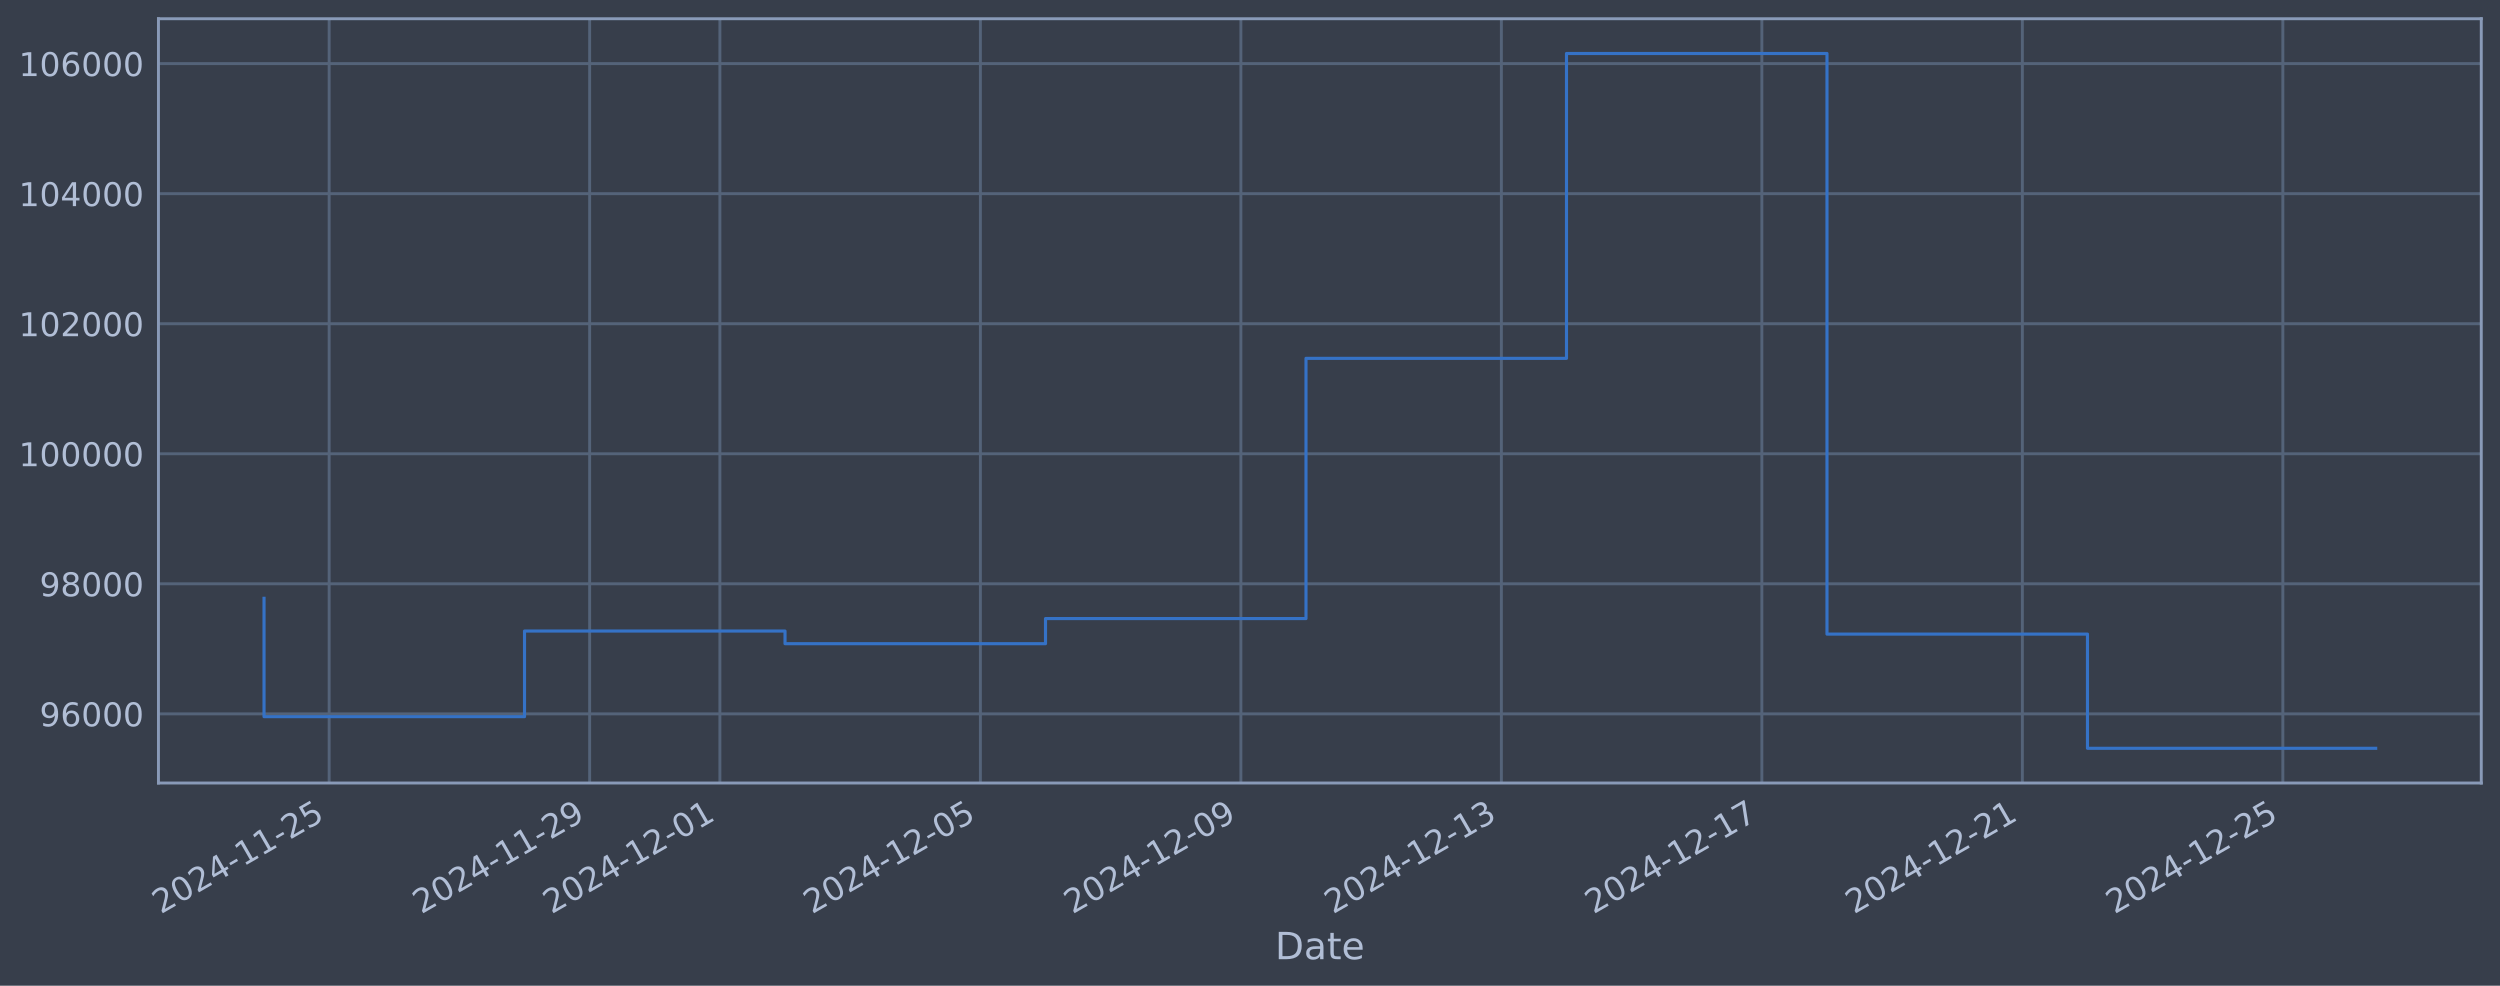
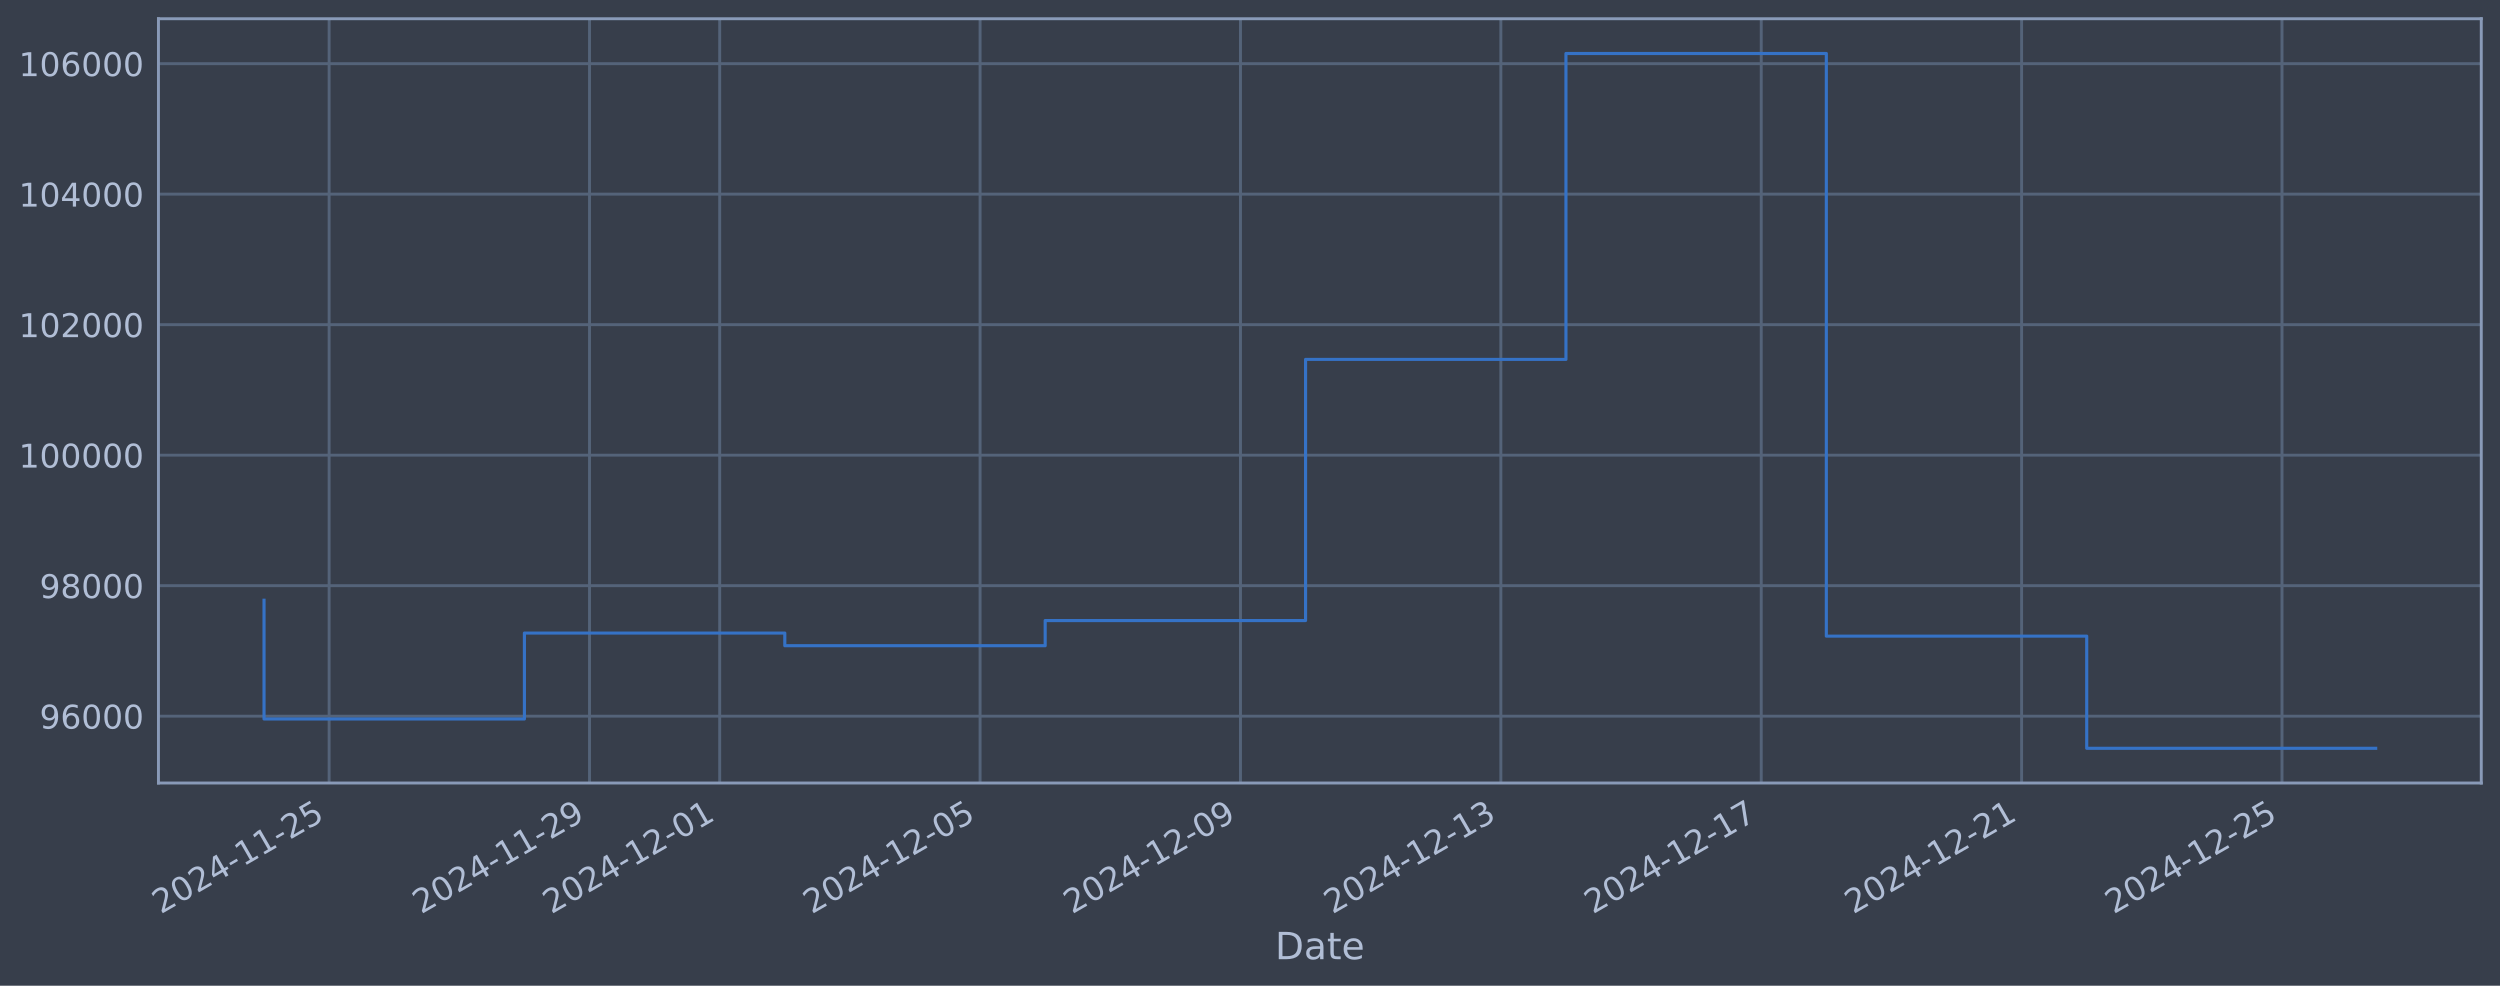
<svg xmlns="http://www.w3.org/2000/svg" xmlns:xlink="http://www.w3.org/1999/xlink" width="960.9pt" height="378.87pt" viewBox="0 0 960.9 378.87" version="1.1">
  <defs>
    <style type="text/css">*{stroke-linejoin: round; stroke-linecap: butt}</style>
  </defs>
  <g id="figure_1">
    <g id="patch_1">
      <path d="M 0 378.87  L 960.9 378.87  L 960.9 0  L 0 0  z " style="fill: #373e4b" />
    </g>
    <g id="axes_1">
      <g id="patch_2">
        <path d="M 60.901 300.96  L 953.701 300.96  L 953.701 7.2  L 60.901 7.2  z " style="fill: #373e4b" />
      </g>
      <g id="matplotlib.axis_1">
        <g id="xtick_1">
          <g id="line2d_1">
-             <path d="M 126.513 300.96  L 126.513 7.2  " clip-path="url(#pa57d2ee89b)" style="fill: none; stroke: #546379; stroke-width: 1.12; stroke-linecap: square" />
+             <path d="M 126.503 300.96  L 126.503 7.2  " clip-path="url(#p1c959e17f7)" style="fill: none; stroke: #546379; stroke-width: 1.12; stroke-linecap: square" />
          </g>
          <g id="line2d_2" />
          <g id="text_1">
-             <g style="fill: #b1bed6" transform="translate(61.78749 351.4642) rotate(-30) scale(0.126 -0.126)">
+             <g style="fill: #b1bed6" transform="translate(61.77706 351.4642) rotate(-30) scale(0.126 -0.126)">
              <defs>
                <path id="DejaVuSans-32" d="M 1228 531  L 3431 531  L 3431 0  L 469 0  L 469 531  Q 828 903 1448 1529  Q 2069 2156 2228 2338  Q 2531 2678 2651 2914  Q 2772 3150 2772 3378  Q 2772 3750 2511 3984  Q 2250 4219 1831 4219  Q 1534 4219 1204 4116  Q 875 4013 500 3803  L 500 4441  Q 881 4594 1212 4672  Q 1544 4750 1819 4750  Q 2544 4750 2975 4387  Q 3406 4025 3406 3419  Q 3406 3131 3298 2873  Q 3191 2616 2906 2266  Q 2828 2175 2409 1742  Q 1991 1309 1228 531  z " transform="scale(0.015625)" />
                <path id="DejaVuSans-30" d="M 2034 4250  Q 1547 4250 1301 3770  Q 1056 3291 1056 2328  Q 1056 1369 1301 889  Q 1547 409 2034 409  Q 2525 409 2770 889  Q 3016 1369 3016 2328  Q 3016 3291 2770 3770  Q 2525 4250 2034 4250  z M 2034 4750  Q 2819 4750 3233 4129  Q 3647 3509 3647 2328  Q 3647 1150 3233 529  Q 2819 -91 2034 -91  Q 1250 -91 836 529  Q 422 1150 422 2328  Q 422 3509 836 4129  Q 1250 4750 2034 4750  z " transform="scale(0.015625)" />
                <path id="DejaVuSans-34" d="M 2419 4116  L 825 1625  L 2419 1625  L 2419 4116  z M 2253 4666  L 3047 4666  L 3047 1625  L 3713 1625  L 3713 1100  L 3047 1100  L 3047 0  L 2419 0  L 2419 1100  L 313 1100  L 313 1709  L 2253 4666  z " transform="scale(0.015625)" />
                <path id="DejaVuSans-2d" d="M 313 2009  L 1997 2009  L 1997 1497  L 313 1497  L 313 2009  z " transform="scale(0.015625)" />
                <path id="DejaVuSans-31" d="M 794 531  L 1825 531  L 1825 4091  L 703 3866  L 703 4441  L 1819 4666  L 2450 4666  L 2450 531  L 3481 531  L 3481 0  L 794 0  L 794 531  z " transform="scale(0.015625)" />
                <path id="DejaVuSans-35" d="M 691 4666  L 3169 4666  L 3169 4134  L 1269 4134  L 1269 2991  Q 1406 3038 1543 3061  Q 1681 3084 1819 3084  Q 2600 3084 3056 2656  Q 3513 2228 3513 1497  Q 3513 744 3044 326  Q 2575 -91 1722 -91  Q 1428 -91 1123 -41  Q 819 9 494 109  L 494 744  Q 775 591 1075 516  Q 1375 441 1709 441  Q 2250 441 2565 725  Q 2881 1009 2881 1497  Q 2881 1984 2565 2268  Q 2250 2553 1709 2553  Q 1456 2553 1204 2497  Q 953 2441 691 2322  L 691 4666  z " transform="scale(0.015625)" />
              </defs>
              <use xlink:href="#DejaVuSans-32" />
              <use xlink:href="#DejaVuSans-30" transform="translate(63.62305 0)" />
              <use xlink:href="#DejaVuSans-32" transform="translate(127.2461 0)" />
              <use xlink:href="#DejaVuSans-34" transform="translate(190.8691 0)" />
              <use xlink:href="#DejaVuSans-2d" transform="translate(254.4922 0)" />
              <use xlink:href="#DejaVuSans-31" transform="translate(290.5762 0)" />
              <use xlink:href="#DejaVuSans-31" transform="translate(354.1992 0)" />
              <use xlink:href="#DejaVuSans-2d" transform="translate(417.8223 0)" />
              <use xlink:href="#DejaVuSans-32" transform="translate(453.9062 0)" />
              <use xlink:href="#DejaVuSans-35" transform="translate(517.5293 0)" />
            </g>
          </g>
        </g>
        <g id="xtick_2">
          <g id="line2d_3">
-             <path d="M 226.636 300.96  L 226.636 7.2  " clip-path="url(#pa57d2ee89b)" style="fill: none; stroke: #546379; stroke-width: 1.12; stroke-linecap: square" />
+             <path d="M 226.584 300.96  L 226.584 7.2  " clip-path="url(#p1c959e17f7)" style="fill: none; stroke: #546379; stroke-width: 1.12; stroke-linecap: square" />
          </g>
          <g id="line2d_4" />
          <g id="text_2">
-             <g style="fill: #b1bed6" transform="translate(161.9102 351.4642) rotate(-30) scale(0.126 -0.126)">
+             <g style="fill: #b1bed6" transform="translate(161.8581 351.4642) rotate(-30) scale(0.126 -0.126)">
              <defs>
                <path id="DejaVuSans-39" d="M 703 97  L 703 672  Q 941 559 1184 500  Q 1428 441 1663 441  Q 2288 441 2617 861  Q 2947 1281 2994 2138  Q 2813 1869 2534 1725  Q 2256 1581 1919 1581  Q 1219 1581 811 2004  Q 403 2428 403 3163  Q 403 3881 828 4315  Q 1253 4750 1959 4750  Q 2769 4750 3195 4129  Q 3622 3509 3622 2328  Q 3622 1225 3098 567  Q 2575 -91 1691 -91  Q 1453 -91 1209 -44  Q 966 3 703 97  z M 1959 2075  Q 2384 2075 2632 2365  Q 2881 2656 2881 3163  Q 2881 3666 2632 3958  Q 2384 4250 1959 4250  Q 1534 4250 1286 3958  Q 1038 3666 1038 3163  Q 1038 2656 1286 2365  Q 1534 2075 1959 2075  z " transform="scale(0.015625)" />
              </defs>
              <use xlink:href="#DejaVuSans-32" />
              <use xlink:href="#DejaVuSans-30" transform="translate(63.62305 0)" />
              <use xlink:href="#DejaVuSans-32" transform="translate(127.2461 0)" />
              <use xlink:href="#DejaVuSans-34" transform="translate(190.8691 0)" />
              <use xlink:href="#DejaVuSans-2d" transform="translate(254.4922 0)" />
              <use xlink:href="#DejaVuSans-31" transform="translate(290.5762 0)" />
              <use xlink:href="#DejaVuSans-31" transform="translate(354.1992 0)" />
              <use xlink:href="#DejaVuSans-2d" transform="translate(417.8223 0)" />
              <use xlink:href="#DejaVuSans-32" transform="translate(453.9062 0)" />
              <use xlink:href="#DejaVuSans-39" transform="translate(517.5293 0)" />
            </g>
          </g>
        </g>
        <g id="xtick_3">
          <g id="line2d_5">
-             <path d="M 276.697 300.96  L 276.697 7.2  " clip-path="url(#pa57d2ee89b)" style="fill: none; stroke: #546379; stroke-width: 1.12; stroke-linecap: square" />
+             <path d="M 276.624 300.96  L 276.624 7.2  " clip-path="url(#p1c959e17f7)" style="fill: none; stroke: #546379; stroke-width: 1.12; stroke-linecap: square" />
          </g>
          <g id="line2d_6" />
          <g id="text_3">
-             <g style="fill: #b1bed6" transform="translate(211.9716 351.4642) rotate(-30) scale(0.126 -0.126)">
+             <g style="fill: #b1bed6" transform="translate(211.8986 351.4642) rotate(-30) scale(0.126 -0.126)">
              <use xlink:href="#DejaVuSans-32" />
              <use xlink:href="#DejaVuSans-30" transform="translate(63.62305 0)" />
              <use xlink:href="#DejaVuSans-32" transform="translate(127.2461 0)" />
              <use xlink:href="#DejaVuSans-34" transform="translate(190.8691 0)" />
              <use xlink:href="#DejaVuSans-2d" transform="translate(254.4922 0)" />
              <use xlink:href="#DejaVuSans-31" transform="translate(290.5762 0)" />
              <use xlink:href="#DejaVuSans-32" transform="translate(354.1992 0)" />
              <use xlink:href="#DejaVuSans-2d" transform="translate(417.8223 0)" />
              <use xlink:href="#DejaVuSans-30" transform="translate(453.9062 0)" />
              <use xlink:href="#DejaVuSans-31" transform="translate(517.5293 0)" />
            </g>
          </g>
        </g>
        <g id="xtick_4">
          <g id="line2d_7">
-             <path d="M 376.82 300.96  L 376.82 7.2  " clip-path="url(#pa57d2ee89b)" style="fill: none; stroke: #546379; stroke-width: 1.12; stroke-linecap: square" />
+             <path d="M 376.705 300.96  L 376.705 7.2  " clip-path="url(#p1c959e17f7)" style="fill: none; stroke: #546379; stroke-width: 1.12; stroke-linecap: square" />
          </g>
          <g id="line2d_8" />
          <g id="text_4">
-             <g style="fill: #b1bed6" transform="translate(312.0943 351.4642) rotate(-30) scale(0.126 -0.126)">
+             <g style="fill: #b1bed6" transform="translate(311.9796 351.4642) rotate(-30) scale(0.126 -0.126)">
              <use xlink:href="#DejaVuSans-32" />
              <use xlink:href="#DejaVuSans-30" transform="translate(63.62305 0)" />
              <use xlink:href="#DejaVuSans-32" transform="translate(127.2461 0)" />
              <use xlink:href="#DejaVuSans-34" transform="translate(190.8691 0)" />
              <use xlink:href="#DejaVuSans-2d" transform="translate(254.4922 0)" />
              <use xlink:href="#DejaVuSans-31" transform="translate(290.5762 0)" />
              <use xlink:href="#DejaVuSans-32" transform="translate(354.1992 0)" />
              <use xlink:href="#DejaVuSans-2d" transform="translate(417.8223 0)" />
              <use xlink:href="#DejaVuSans-30" transform="translate(453.9062 0)" />
              <use xlink:href="#DejaVuSans-35" transform="translate(517.5293 0)" />
            </g>
          </g>
        </g>
        <g id="xtick_5">
          <g id="line2d_9">
-             <path d="M 476.943 300.96  L 476.943 7.2  " clip-path="url(#pa57d2ee89b)" style="fill: none; stroke: #546379; stroke-width: 1.12; stroke-linecap: square" />
+             <path d="M 476.786 300.96  L 476.786 7.2  " clip-path="url(#p1c959e17f7)" style="fill: none; stroke: #546379; stroke-width: 1.12; stroke-linecap: square" />
          </g>
          <g id="line2d_10" />
          <g id="text_5">
-             <g style="fill: #b1bed6" transform="translate(412.217 351.4642) rotate(-30) scale(0.126 -0.126)">
+             <g style="fill: #b1bed6" transform="translate(412.0606 351.4642) rotate(-30) scale(0.126 -0.126)">
              <use xlink:href="#DejaVuSans-32" />
              <use xlink:href="#DejaVuSans-30" transform="translate(63.62305 0)" />
              <use xlink:href="#DejaVuSans-32" transform="translate(127.2461 0)" />
              <use xlink:href="#DejaVuSans-34" transform="translate(190.8691 0)" />
              <use xlink:href="#DejaVuSans-2d" transform="translate(254.4922 0)" />
              <use xlink:href="#DejaVuSans-31" transform="translate(290.5762 0)" />
              <use xlink:href="#DejaVuSans-32" transform="translate(354.1992 0)" />
              <use xlink:href="#DejaVuSans-2d" transform="translate(417.8223 0)" />
              <use xlink:href="#DejaVuSans-30" transform="translate(453.9062 0)" />
              <use xlink:href="#DejaVuSans-39" transform="translate(517.5293 0)" />
            </g>
          </g>
        </g>
        <g id="xtick_6">
          <g id="line2d_11">
-             <path d="M 577.065 300.96  L 577.065 7.2  " clip-path="url(#pa57d2ee89b)" style="fill: none; stroke: #546379; stroke-width: 1.12; stroke-linecap: square" />
+             <path d="M 576.867 300.96  L 576.867 7.2  " clip-path="url(#p1c959e17f7)" style="fill: none; stroke: #546379; stroke-width: 1.12; stroke-linecap: square" />
          </g>
          <g id="line2d_12" />
          <g id="text_6">
-             <g style="fill: #b1bed6" transform="translate(512.3398 351.4642) rotate(-30) scale(0.126 -0.126)">
+             <g style="fill: #b1bed6" transform="translate(512.1416 351.4642) rotate(-30) scale(0.126 -0.126)">
              <defs>
                <path id="DejaVuSans-33" d="M 2597 2516  Q 3050 2419 3304 2112  Q 3559 1806 3559 1356  Q 3559 666 3084 287  Q 2609 -91 1734 -91  Q 1441 -91 1130 -33  Q 819 25 488 141  L 488 750  Q 750 597 1062 519  Q 1375 441 1716 441  Q 2309 441 2620 675  Q 2931 909 2931 1356  Q 2931 1769 2642 2001  Q 2353 2234 1838 2234  L 1294 2234  L 1294 2753  L 1863 2753  Q 2328 2753 2575 2939  Q 2822 3125 2822 3475  Q 2822 3834 2567 4026  Q 2313 4219 1838 4219  Q 1578 4219 1281 4162  Q 984 4106 628 3988  L 628 4550  Q 988 4650 1302 4700  Q 1616 4750 1894 4750  Q 2613 4750 3031 4423  Q 3450 4097 3450 3541  Q 3450 3153 3228 2886  Q 3006 2619 2597 2516  z " transform="scale(0.015625)" />
              </defs>
              <use xlink:href="#DejaVuSans-32" />
              <use xlink:href="#DejaVuSans-30" transform="translate(63.62305 0)" />
              <use xlink:href="#DejaVuSans-32" transform="translate(127.2461 0)" />
              <use xlink:href="#DejaVuSans-34" transform="translate(190.8691 0)" />
              <use xlink:href="#DejaVuSans-2d" transform="translate(254.4922 0)" />
              <use xlink:href="#DejaVuSans-31" transform="translate(290.5762 0)" />
              <use xlink:href="#DejaVuSans-32" transform="translate(354.1992 0)" />
              <use xlink:href="#DejaVuSans-2d" transform="translate(417.8223 0)" />
              <use xlink:href="#DejaVuSans-31" transform="translate(453.9062 0)" />
              <use xlink:href="#DejaVuSans-33" transform="translate(517.5293 0)" />
            </g>
          </g>
        </g>
        <g id="xtick_7">
          <g id="line2d_13">
-             <path d="M 677.188 300.96  L 677.188 7.2  " clip-path="url(#pa57d2ee89b)" style="fill: none; stroke: #546379; stroke-width: 1.12; stroke-linecap: square" />
+             <path d="M 676.948 300.96  L 676.948 7.2  " clip-path="url(#p1c959e17f7)" style="fill: none; stroke: #546379; stroke-width: 1.12; stroke-linecap: square" />
          </g>
          <g id="line2d_14" />
          <g id="text_7">
-             <g style="fill: #b1bed6" transform="translate(612.4625 351.4642) rotate(-30) scale(0.126 -0.126)">
+             <g style="fill: #b1bed6" transform="translate(612.2226 351.4642) rotate(-30) scale(0.126 -0.126)">
              <defs>
                <path id="DejaVuSans-37" d="M 525 4666  L 3525 4666  L 3525 4397  L 1831 0  L 1172 0  L 2766 4134  L 525 4134  L 525 4666  z " transform="scale(0.015625)" />
              </defs>
              <use xlink:href="#DejaVuSans-32" />
              <use xlink:href="#DejaVuSans-30" transform="translate(63.62305 0)" />
              <use xlink:href="#DejaVuSans-32" transform="translate(127.2461 0)" />
              <use xlink:href="#DejaVuSans-34" transform="translate(190.8691 0)" />
              <use xlink:href="#DejaVuSans-2d" transform="translate(254.4922 0)" />
              <use xlink:href="#DejaVuSans-31" transform="translate(290.5762 0)" />
              <use xlink:href="#DejaVuSans-32" transform="translate(354.1992 0)" />
              <use xlink:href="#DejaVuSans-2d" transform="translate(417.8223 0)" />
              <use xlink:href="#DejaVuSans-31" transform="translate(453.9062 0)" />
              <use xlink:href="#DejaVuSans-37" transform="translate(517.5293 0)" />
            </g>
          </g>
        </g>
        <g id="xtick_8">
          <g id="line2d_15">
-             <path d="M 777.311 300.96  L 777.311 7.2  " clip-path="url(#pa57d2ee89b)" style="fill: none; stroke: #546379; stroke-width: 1.12; stroke-linecap: square" />
+             <path d="M 777.029 300.96  L 777.029 7.2  " clip-path="url(#p1c959e17f7)" style="fill: none; stroke: #546379; stroke-width: 1.12; stroke-linecap: square" />
          </g>
          <g id="line2d_16" />
          <g id="text_8">
-             <g style="fill: #b1bed6" transform="translate(712.5852 351.4642) rotate(-30) scale(0.126 -0.126)">
+             <g style="fill: #b1bed6" transform="translate(712.3036 351.4642) rotate(-30) scale(0.126 -0.126)">
              <use xlink:href="#DejaVuSans-32" />
              <use xlink:href="#DejaVuSans-30" transform="translate(63.62305 0)" />
              <use xlink:href="#DejaVuSans-32" transform="translate(127.2461 0)" />
              <use xlink:href="#DejaVuSans-34" transform="translate(190.8691 0)" />
              <use xlink:href="#DejaVuSans-2d" transform="translate(254.4922 0)" />
              <use xlink:href="#DejaVuSans-31" transform="translate(290.5762 0)" />
              <use xlink:href="#DejaVuSans-32" transform="translate(354.1992 0)" />
              <use xlink:href="#DejaVuSans-2d" transform="translate(417.8223 0)" />
              <use xlink:href="#DejaVuSans-32" transform="translate(453.9062 0)" />
              <use xlink:href="#DejaVuSans-31" transform="translate(517.5293 0)" />
            </g>
          </g>
        </g>
        <g id="xtick_9">
          <g id="line2d_17">
-             <path d="M 877.433 300.96  L 877.433 7.2  " clip-path="url(#pa57d2ee89b)" style="fill: none; stroke: #546379; stroke-width: 1.12; stroke-linecap: square" />
+             <path d="M 877.11 300.96  L 877.11 7.2  " clip-path="url(#p1c959e17f7)" style="fill: none; stroke: #546379; stroke-width: 1.12; stroke-linecap: square" />
          </g>
          <g id="line2d_18" />
          <g id="text_9">
-             <g style="fill: #b1bed6" transform="translate(812.7079 351.4642) rotate(-30) scale(0.126 -0.126)">
+             <g style="fill: #b1bed6" transform="translate(812.3846 351.4642) rotate(-30) scale(0.126 -0.126)">
              <use xlink:href="#DejaVuSans-32" />
              <use xlink:href="#DejaVuSans-30" transform="translate(63.62305 0)" />
              <use xlink:href="#DejaVuSans-32" transform="translate(127.2461 0)" />
              <use xlink:href="#DejaVuSans-34" transform="translate(190.8691 0)" />
              <use xlink:href="#DejaVuSans-2d" transform="translate(254.4922 0)" />
              <use xlink:href="#DejaVuSans-31" transform="translate(290.5762 0)" />
              <use xlink:href="#DejaVuSans-32" transform="translate(354.1992 0)" />
              <use xlink:href="#DejaVuSans-2d" transform="translate(417.8223 0)" />
              <use xlink:href="#DejaVuSans-32" transform="translate(453.9062 0)" />
              <use xlink:href="#DejaVuSans-35" transform="translate(517.5293 0)" />
            </g>
          </g>
        </g>
        <g id="text_10">
          <g style="fill: #b1bed6" transform="translate(490.0914 368.6753) scale(0.144 -0.144)">
            <defs>
              <path id="DejaVuSans-44" d="M 1259 4147  L 1259 519  L 2022 519  Q 2988 519 3436 956  Q 3884 1394 3884 2338  Q 3884 3275 3436 3711  Q 2988 4147 2022 4147  L 1259 4147  z M 628 4666  L 1925 4666  Q 3281 4666 3915 4102  Q 4550 3538 4550 2338  Q 4550 1131 3912 565  Q 3275 0 1925 0  L 628 0  L 628 4666  z " transform="scale(0.015625)" />
              <path id="DejaVuSans-61" d="M 2194 1759  Q 1497 1759 1228 1600  Q 959 1441 959 1056  Q 959 750 1161 570  Q 1363 391 1709 391  Q 2188 391 2477 730  Q 2766 1069 2766 1631  L 2766 1759  L 2194 1759  z M 3341 1997  L 3341 0  L 2766 0  L 2766 531  Q 2569 213 2275 61  Q 1981 -91 1556 -91  Q 1019 -91 701 211  Q 384 513 384 1019  Q 384 1609 779 1909  Q 1175 2209 1959 2209  L 2766 2209  L 2766 2266  Q 2766 2663 2505 2880  Q 2244 3097 1772 3097  Q 1472 3097 1187 3025  Q 903 2953 641 2809  L 641 3341  Q 956 3463 1253 3523  Q 1550 3584 1831 3584  Q 2591 3584 2966 3190  Q 3341 2797 3341 1997  z " transform="scale(0.015625)" />
              <path id="DejaVuSans-74" d="M 1172 4494  L 1172 3500  L 2356 3500  L 2356 3053  L 1172 3053  L 1172 1153  Q 1172 725 1289 603  Q 1406 481 1766 481  L 2356 481  L 2356 0  L 1766 0  Q 1100 0 847 248  Q 594 497 594 1153  L 594 3053  L 172 3053  L 172 3500  L 594 3500  L 594 4494  L 1172 4494  z " transform="scale(0.015625)" />
              <path id="DejaVuSans-65" d="M 3597 1894  L 3597 1613  L 953 1613  Q 991 1019 1311 708  Q 1631 397 2203 397  Q 2534 397 2845 478  Q 3156 559 3463 722  L 3463 178  Q 3153 47 2828 -22  Q 2503 -91 2169 -91  Q 1331 -91 842 396  Q 353 884 353 1716  Q 353 2575 817 3079  Q 1281 3584 2069 3584  Q 2775 3584 3186 3129  Q 3597 2675 3597 1894  z M 3022 2063  Q 3016 2534 2758 2815  Q 2500 3097 2075 3097  Q 1594 3097 1305 2825  Q 1016 2553 972 2059  L 3022 2063  z " transform="scale(0.015625)" />
            </defs>
            <use xlink:href="#DejaVuSans-44" />
            <use xlink:href="#DejaVuSans-61" transform="translate(77.00195 0)" />
            <use xlink:href="#DejaVuSans-74" transform="translate(138.2812 0)" />
            <use xlink:href="#DejaVuSans-65" transform="translate(177.4902 0)" />
          </g>
        </g>
      </g>
      <g id="matplotlib.axis_2">
        <g id="ytick_1">
          <g id="line2d_19">
-             <path d="M 60.901 274.382  L 953.701 274.382  " clip-path="url(#pa57d2ee89b)" style="fill: none; stroke: #546379; stroke-width: 1.12; stroke-linecap: square" />
+             <path d="M 60.901 275.266  L 953.701 275.266  " clip-path="url(#p1c959e17f7)" style="fill: none; stroke: #546379; stroke-width: 1.12; stroke-linecap: square" />
          </g>
          <g id="line2d_20" />
          <g id="text_11">
-             <g style="fill: #b1bed6" transform="translate(15.21675 279.1687) scale(0.126 -0.126)">
+             <g style="fill: #b1bed6" transform="translate(15.21675 280.0533) scale(0.126 -0.126)">
              <defs>
                <path id="DejaVuSans-36" d="M 2113 2584  Q 1688 2584 1439 2293  Q 1191 2003 1191 1497  Q 1191 994 1439 701  Q 1688 409 2113 409  Q 2538 409 2786 701  Q 3034 994 3034 1497  Q 3034 2003 2786 2293  Q 2538 2584 2113 2584  z M 3366 4563  L 3366 3988  Q 3128 4100 2886 4159  Q 2644 4219 2406 4219  Q 1781 4219 1451 3797  Q 1122 3375 1075 2522  Q 1259 2794 1537 2939  Q 1816 3084 2150 3084  Q 2853 3084 3261 2657  Q 3669 2231 3669 1497  Q 3669 778 3244 343  Q 2819 -91 2113 -91  Q 1303 -91 875 529  Q 447 1150 447 2328  Q 447 3434 972 4092  Q 1497 4750 2381 4750  Q 2619 4750 2861 4703  Q 3103 4656 3366 4563  z " transform="scale(0.015625)" />
              </defs>
              <use xlink:href="#DejaVuSans-39" />
              <use xlink:href="#DejaVuSans-36" transform="translate(63.62305 0)" />
              <use xlink:href="#DejaVuSans-30" transform="translate(127.2461 0)" />
              <use xlink:href="#DejaVuSans-30" transform="translate(190.8691 0)" />
              <use xlink:href="#DejaVuSans-30" transform="translate(254.4922 0)" />
            </g>
          </g>
        </g>
        <g id="ytick_2">
          <g id="line2d_21">
-             <path d="M 60.901 224.396  L 953.701 224.396  " clip-path="url(#pa57d2ee89b)" style="fill: none; stroke: #546379; stroke-width: 1.12; stroke-linecap: square" />
+             <path d="M 60.901 225.106  L 953.701 225.106  " clip-path="url(#p1c959e17f7)" style="fill: none; stroke: #546379; stroke-width: 1.12; stroke-linecap: square" />
          </g>
          <g id="line2d_22" />
          <g id="text_12">
-             <g style="fill: #b1bed6" transform="translate(15.21675 229.1827) scale(0.126 -0.126)">
+             <g style="fill: #b1bed6" transform="translate(15.21675 229.8931) scale(0.126 -0.126)">
              <defs>
                <path id="DejaVuSans-38" d="M 2034 2216  Q 1584 2216 1326 1975  Q 1069 1734 1069 1313  Q 1069 891 1326 650  Q 1584 409 2034 409  Q 2484 409 2743 651  Q 3003 894 3003 1313  Q 3003 1734 2745 1975  Q 2488 2216 2034 2216  z M 1403 2484  Q 997 2584 770 2862  Q 544 3141 544 3541  Q 544 4100 942 4425  Q 1341 4750 2034 4750  Q 2731 4750 3128 4425  Q 3525 4100 3525 3541  Q 3525 3141 3298 2862  Q 3072 2584 2669 2484  Q 3125 2378 3379 2068  Q 3634 1759 3634 1313  Q 3634 634 3220 271  Q 2806 -91 2034 -91  Q 1263 -91 848 271  Q 434 634 434 1313  Q 434 1759 690 2068  Q 947 2378 1403 2484  z M 1172 3481  Q 1172 3119 1398 2916  Q 1625 2713 2034 2713  Q 2441 2713 2670 2916  Q 2900 3119 2900 3481  Q 2900 3844 2670 4047  Q 2441 4250 2034 4250  Q 1625 4250 1398 4047  Q 1172 3844 1172 3481  z " transform="scale(0.015625)" />
              </defs>
              <use xlink:href="#DejaVuSans-39" />
              <use xlink:href="#DejaVuSans-38" transform="translate(63.62305 0)" />
              <use xlink:href="#DejaVuSans-30" transform="translate(127.2461 0)" />
              <use xlink:href="#DejaVuSans-30" transform="translate(190.8691 0)" />
              <use xlink:href="#DejaVuSans-30" transform="translate(254.4922 0)" />
            </g>
          </g>
        </g>
        <g id="ytick_3">
          <g id="line2d_23">
-             <path d="M 60.901 174.41  L 953.701 174.41  " clip-path="url(#pa57d2ee89b)" style="fill: none; stroke: #546379; stroke-width: 1.12; stroke-linecap: square" />
+             <path d="M 60.901 174.946  L 953.701 174.946  " clip-path="url(#p1c959e17f7)" style="fill: none; stroke: #546379; stroke-width: 1.12; stroke-linecap: square" />
          </g>
          <g id="line2d_24" />
          <g id="text_13">
-             <g style="fill: #b1bed6" transform="translate(7.2 179.1968) scale(0.126 -0.126)">
+             <g style="fill: #b1bed6" transform="translate(7.2 179.733) scale(0.126 -0.126)">
              <use xlink:href="#DejaVuSans-31" />
              <use xlink:href="#DejaVuSans-30" transform="translate(63.62305 0)" />
              <use xlink:href="#DejaVuSans-30" transform="translate(127.2461 0)" />
              <use xlink:href="#DejaVuSans-30" transform="translate(190.8691 0)" />
              <use xlink:href="#DejaVuSans-30" transform="translate(254.4922 0)" />
              <use xlink:href="#DejaVuSans-30" transform="translate(318.1152 0)" />
            </g>
          </g>
        </g>
        <g id="ytick_4">
          <g id="line2d_25">
-             <path d="M 60.901 124.424  L 953.701 124.424  " clip-path="url(#pa57d2ee89b)" style="fill: none; stroke: #546379; stroke-width: 1.12; stroke-linecap: square" />
+             <path d="M 60.901 124.786  L 953.701 124.786  " clip-path="url(#p1c959e17f7)" style="fill: none; stroke: #546379; stroke-width: 1.12; stroke-linecap: square" />
          </g>
          <g id="line2d_26" />
          <g id="text_14">
-             <g style="fill: #b1bed6" transform="translate(7.2 129.2108) scale(0.126 -0.126)">
+             <g style="fill: #b1bed6" transform="translate(7.2 129.5728) scale(0.126 -0.126)">
              <use xlink:href="#DejaVuSans-31" />
              <use xlink:href="#DejaVuSans-30" transform="translate(63.62305 0)" />
              <use xlink:href="#DejaVuSans-32" transform="translate(127.2461 0)" />
              <use xlink:href="#DejaVuSans-30" transform="translate(190.8691 0)" />
              <use xlink:href="#DejaVuSans-30" transform="translate(254.4922 0)" />
              <use xlink:href="#DejaVuSans-30" transform="translate(318.1152 0)" />
            </g>
          </g>
        </g>
        <g id="ytick_5">
          <g id="line2d_27">
-             <path d="M 60.901 74.438  L 953.701 74.438  " clip-path="url(#pa57d2ee89b)" style="fill: none; stroke: #546379; stroke-width: 1.12; stroke-linecap: square" />
+             <path d="M 60.901 74.626  L 953.701 74.626  " clip-path="url(#p1c959e17f7)" style="fill: none; stroke: #546379; stroke-width: 1.12; stroke-linecap: square" />
          </g>
          <g id="line2d_28" />
          <g id="text_15">
-             <g style="fill: #b1bed6" transform="translate(7.2 79.22485) scale(0.126 -0.126)">
+             <g style="fill: #b1bed6" transform="translate(7.2 79.41265) scale(0.126 -0.126)">
              <use xlink:href="#DejaVuSans-31" />
              <use xlink:href="#DejaVuSans-30" transform="translate(63.62305 0)" />
              <use xlink:href="#DejaVuSans-34" transform="translate(127.2461 0)" />
              <use xlink:href="#DejaVuSans-30" transform="translate(190.8691 0)" />
              <use xlink:href="#DejaVuSans-30" transform="translate(254.4922 0)" />
              <use xlink:href="#DejaVuSans-30" transform="translate(318.1152 0)" />
            </g>
          </g>
        </g>
        <g id="ytick_6">
          <g id="line2d_29">
-             <path d="M 60.901 24.452  L 953.701 24.452  " clip-path="url(#pa57d2ee89b)" style="fill: none; stroke: #546379; stroke-width: 1.12; stroke-linecap: square" />
+             <path d="M 60.901 24.465  L 953.701 24.465  " clip-path="url(#p1c959e17f7)" style="fill: none; stroke: #546379; stroke-width: 1.12; stroke-linecap: square" />
          </g>
          <g id="line2d_30" />
          <g id="text_16">
-             <g style="fill: #b1bed6" transform="translate(7.2 29.2389) scale(0.126 -0.126)">
+             <g style="fill: #b1bed6" transform="translate(7.2 29.25249) scale(0.126 -0.126)">
              <use xlink:href="#DejaVuSans-31" />
              <use xlink:href="#DejaVuSans-30" transform="translate(63.62305 0)" />
              <use xlink:href="#DejaVuSans-36" transform="translate(127.2461 0)" />
              <use xlink:href="#DejaVuSans-30" transform="translate(190.8691 0)" />
              <use xlink:href="#DejaVuSans-30" transform="translate(254.4922 0)" />
              <use xlink:href="#DejaVuSans-30" transform="translate(318.1152 0)" />
            </g>
          </g>
        </g>
      </g>
      <g id="line2d_31">
-         <path d="M 101.482 229.971  L 101.482 275.457  L 201.605 275.457  L 201.605 242.55  L 301.728 242.55  L 301.728 247.401  L 401.85 247.401  L 401.85 237.753  L 501.973 237.753  L 501.973 137.732  L 602.096 137.732  L 602.096 20.553  L 702.219 20.553  L 702.219 243.727  L 802.341 243.727  L 802.341 287.607  L 913.119 287.607  " clip-path="url(#pa57d2ee89b)" style="fill: none; stroke: #3572c6; stroke-width: 1.2; stroke-linecap: square" />
+         <path d="M 101.482 230.7  L 101.482 276.345  L 201.563 276.345  L 201.563 243.324  L 301.644 243.324  L 301.644 248.191  L 401.725 248.191  L 401.725 238.51  L 501.806 238.51  L 501.806 138.14  L 601.887 138.14  L 601.887 20.553  L 701.968 20.553  L 701.968 244.505  L 802.049 244.505  L 802.049 287.607  L 913.119 287.607  " clip-path="url(#p1c959e17f7)" style="fill: none; stroke: #3572c6; stroke-width: 1.2; stroke-linecap: square" />
      </g>
      <g id="patch_3">
        <path d="M 60.901 300.96  L 60.901 7.2  " style="fill: none; stroke: #899ab8; stroke-width: 1.12; stroke-linejoin: miter; stroke-linecap: square" />
      </g>
      <g id="patch_4">
        <path d="M 953.701 300.96  L 953.701 7.2  " style="fill: none; stroke: #899ab8; stroke-width: 1.12; stroke-linejoin: miter; stroke-linecap: square" />
      </g>
      <g id="patch_5">
        <path d="M 60.901 300.96  L 953.701 300.96  " style="fill: none; stroke: #899ab8; stroke-width: 1.12; stroke-linejoin: miter; stroke-linecap: square" />
      </g>
      <g id="patch_6">
        <path d="M 60.901 7.2  L 953.701 7.2  " style="fill: none; stroke: #899ab8; stroke-width: 1.12; stroke-linejoin: miter; stroke-linecap: square" />
      </g>
    </g>
  </g>
  <defs>
-     <clipPath id="pa57d2ee89b">
+     <clipPath id="p1c959e17f7">
      <rect x="60.901" y="7.2" width="892.8" height="293.76" />
    </clipPath>
  </defs>
</svg>
